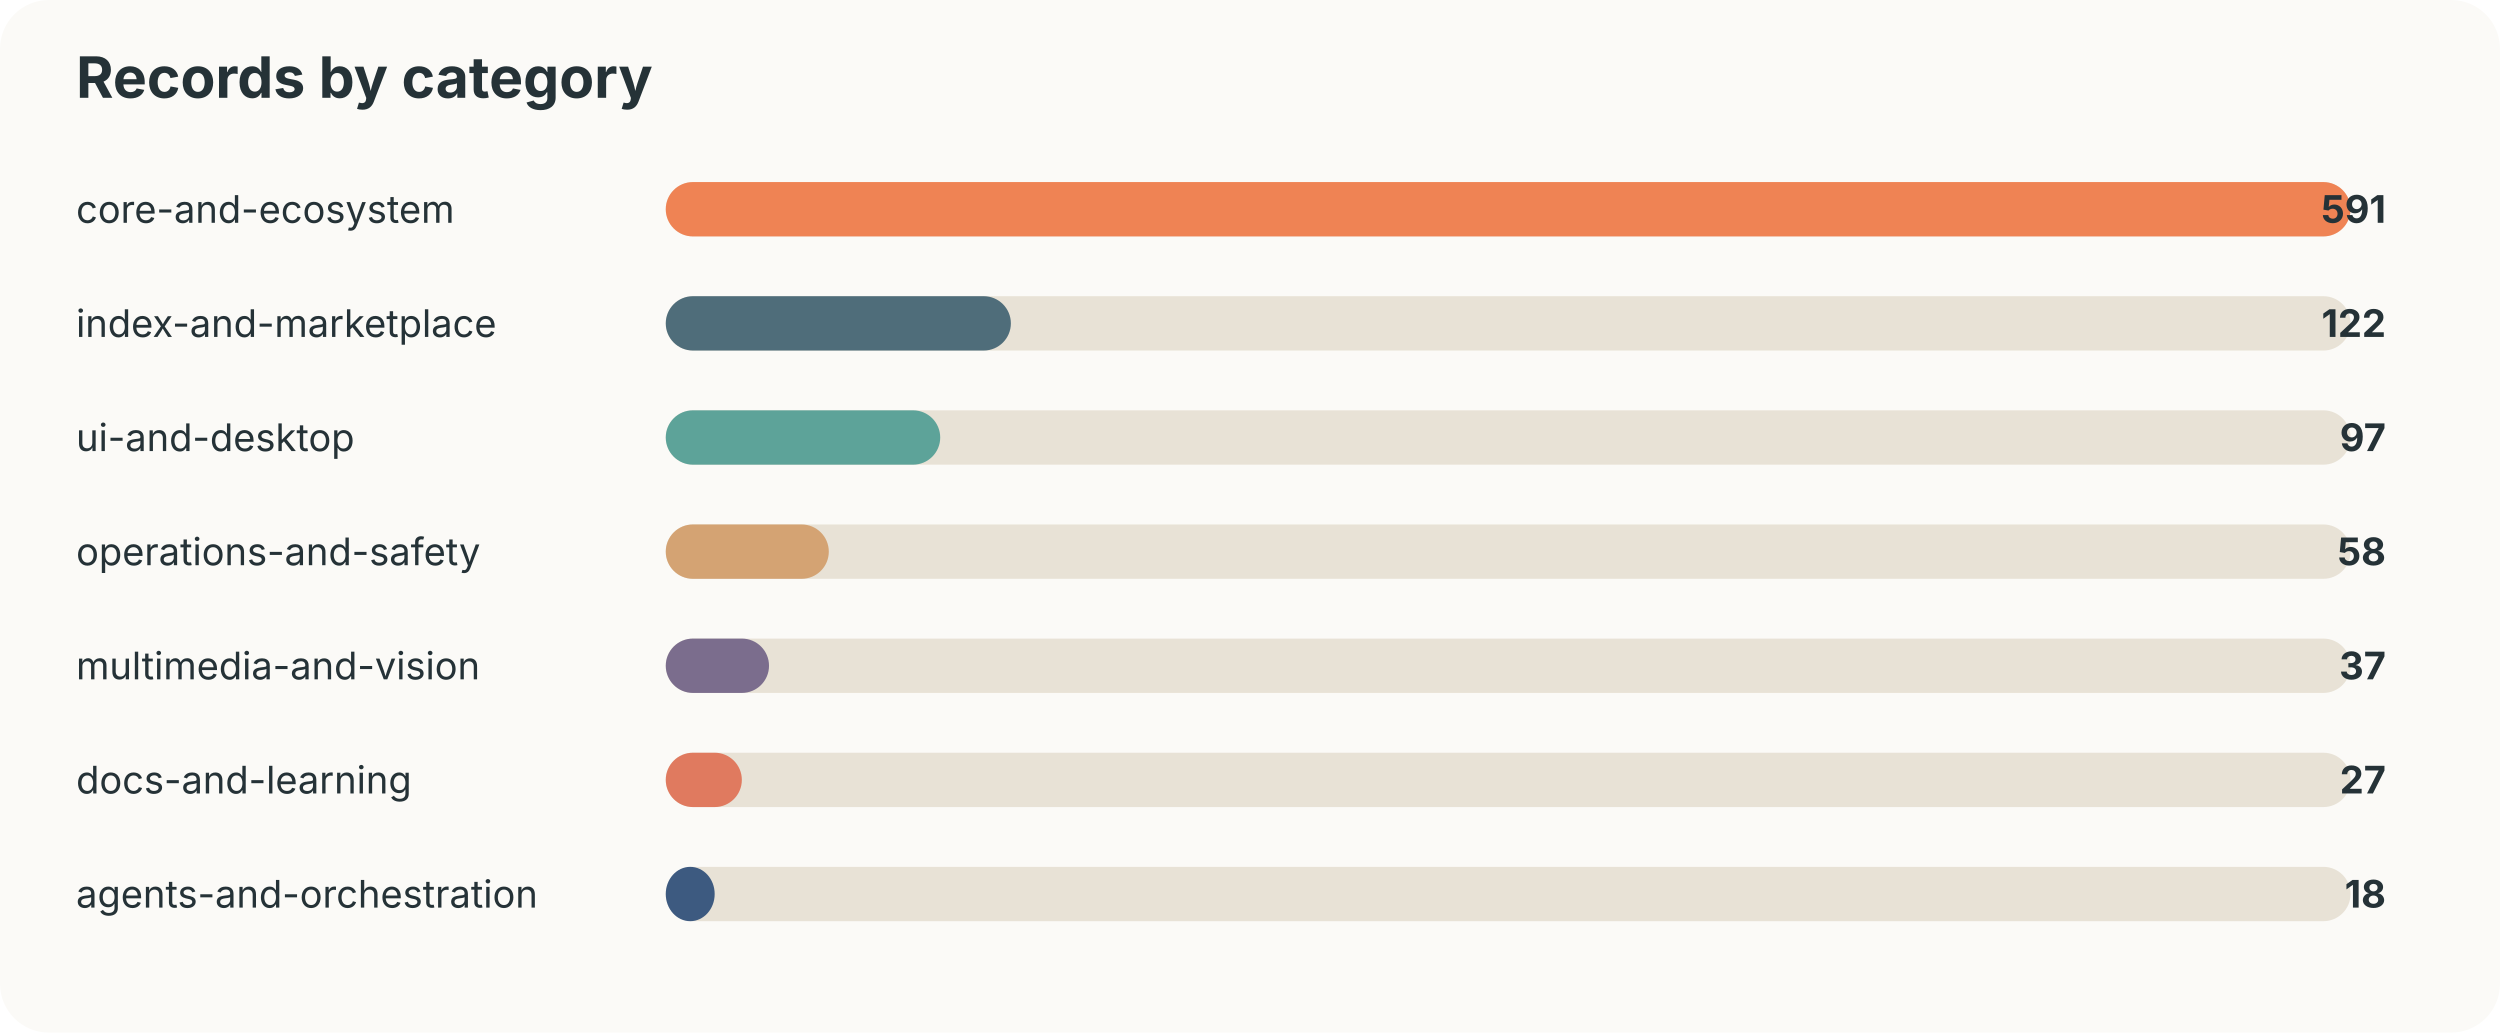
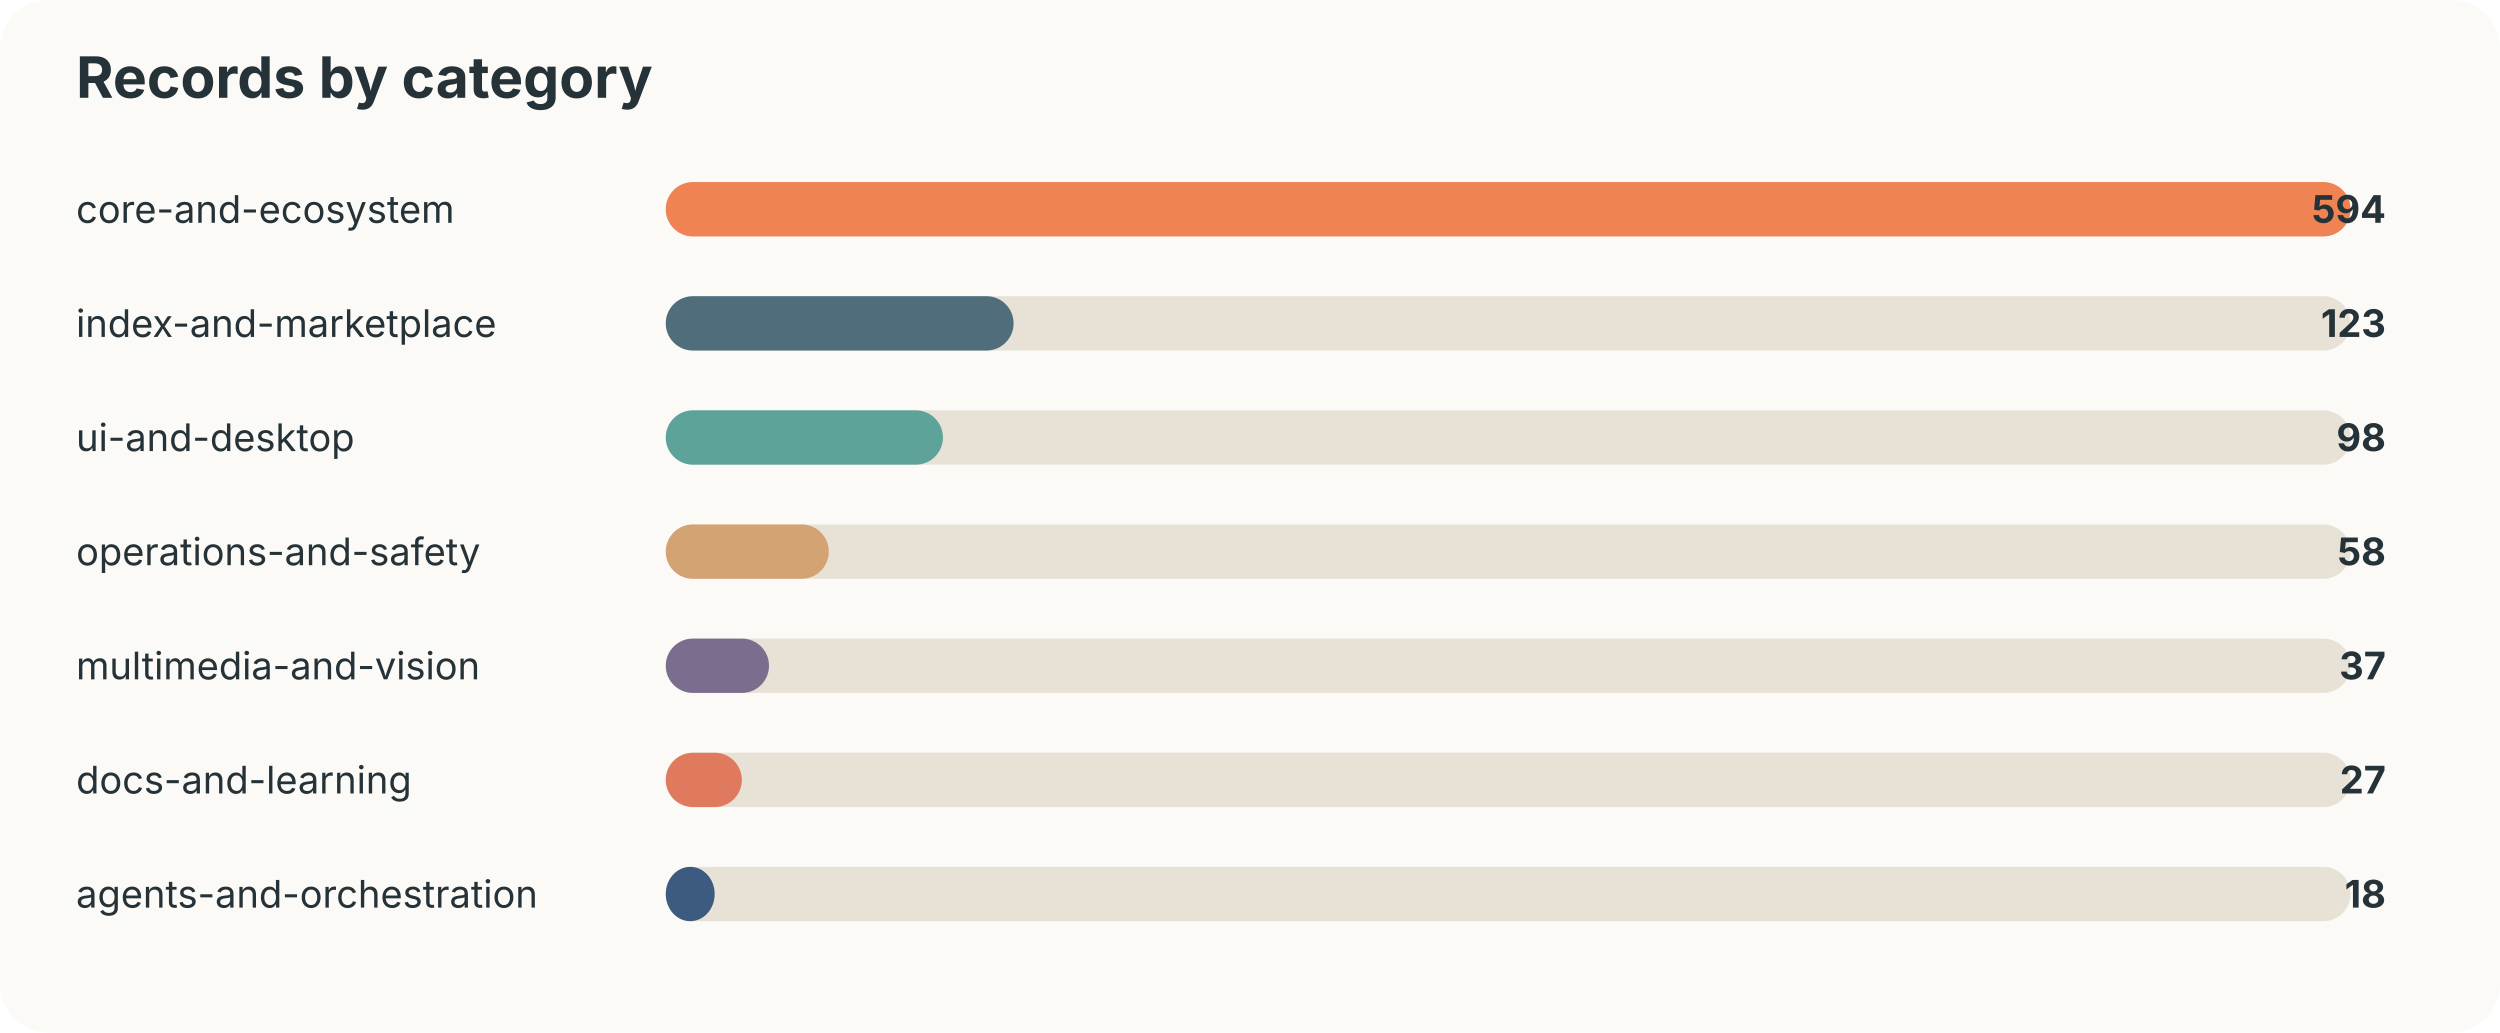
<svg xmlns="http://www.w3.org/2000/svg" width="920" height="380" viewBox="0 0 920 380">
  <style>text{font-family:-apple-system,BlinkMacSystemFont,"Segoe UI",sans-serif;fill:#253237} .muted{fill:#6b7a80;font-size:13px}</style>
  <rect width="100%" height="100%" rx="18" fill="#fbfaf7" />
  <text x="28" y="36" font-size="21" font-weight="700">Records by category</text>
  <text x="28" y="82" font-size="14">core-and-ecosystem</text>
  <rect x="245" y="67" width="620" height="20" rx="10" fill="#e8e2d6" />
  <rect x="245" y="67" width="620" height="20" rx="10" fill="#ef8354" />
-   <text x="878" y="82" text-anchor="end" font-size="14" font-weight="700">591</text>
+   <text x="878" y="82" text-anchor="end" font-size="14" font-weight="700">594</text>
  <text x="28" y="124" font-size="14">index-and-marketplace</text>
  <rect x="245" y="109" width="620" height="20" rx="10" fill="#e8e2d6" />
-   <rect x="245" y="109" width="127" height="20" rx="10" fill="#4f6d7a" />
-   <text x="878" y="124" text-anchor="end" font-size="14" font-weight="700">122</text>
+   <rect x="245" y="109" width="128" height="20" rx="10" fill="#4f6d7a" />
+   <text x="878" y="124" text-anchor="end" font-size="14" font-weight="700">123</text>
  <text x="28" y="166" font-size="14">ui-and-desktop</text>
  <rect x="245" y="151" width="620" height="20" rx="10" fill="#e8e2d6" />
-   <rect x="245" y="151" width="101" height="20" rx="10" fill="#5da399" />
-   <text x="878" y="166" text-anchor="end" font-size="14" font-weight="700">97</text>
+   <rect x="245" y="151" width="102" height="20" rx="10" fill="#5da399" />
+   <text x="878" y="166" text-anchor="end" font-size="14" font-weight="700">98</text>
  <text x="28" y="208" font-size="14">operations-and-safety</text>
  <rect x="245" y="193" width="620" height="20" rx="10" fill="#e8e2d6" />
  <rect x="245" y="193" width="60" height="20" rx="10" fill="#d4a373" />
  <text x="878" y="208" text-anchor="end" font-size="14" font-weight="700">58</text>
  <text x="28" y="250" font-size="14">multimedia-and-vision</text>
  <rect x="245" y="235" width="620" height="20" rx="10" fill="#e8e2d6" />
  <rect x="245" y="235" width="38" height="20" rx="10" fill="#7b6d8d" />
  <text x="878" y="250" text-anchor="end" font-size="14" font-weight="700">37</text>
  <text x="28" y="292" font-size="14">docs-and-learning</text>
  <rect x="245" y="277" width="620" height="20" rx="10" fill="#e8e2d6" />
  <rect x="245" y="277" width="28" height="20" rx="10" fill="#e07a5f" />
  <text x="878" y="292" text-anchor="end" font-size="14" font-weight="700">27</text>
  <text x="28" y="334" font-size="14">agents-and-orchestration</text>
  <rect x="245" y="319" width="620" height="20" rx="10" fill="#e8e2d6" />
  <rect x="245" y="319" width="18" height="20" rx="10" fill="#3d5a80" />
  <text x="878" y="334" text-anchor="end" font-size="14" font-weight="700">18</text>
</svg>
